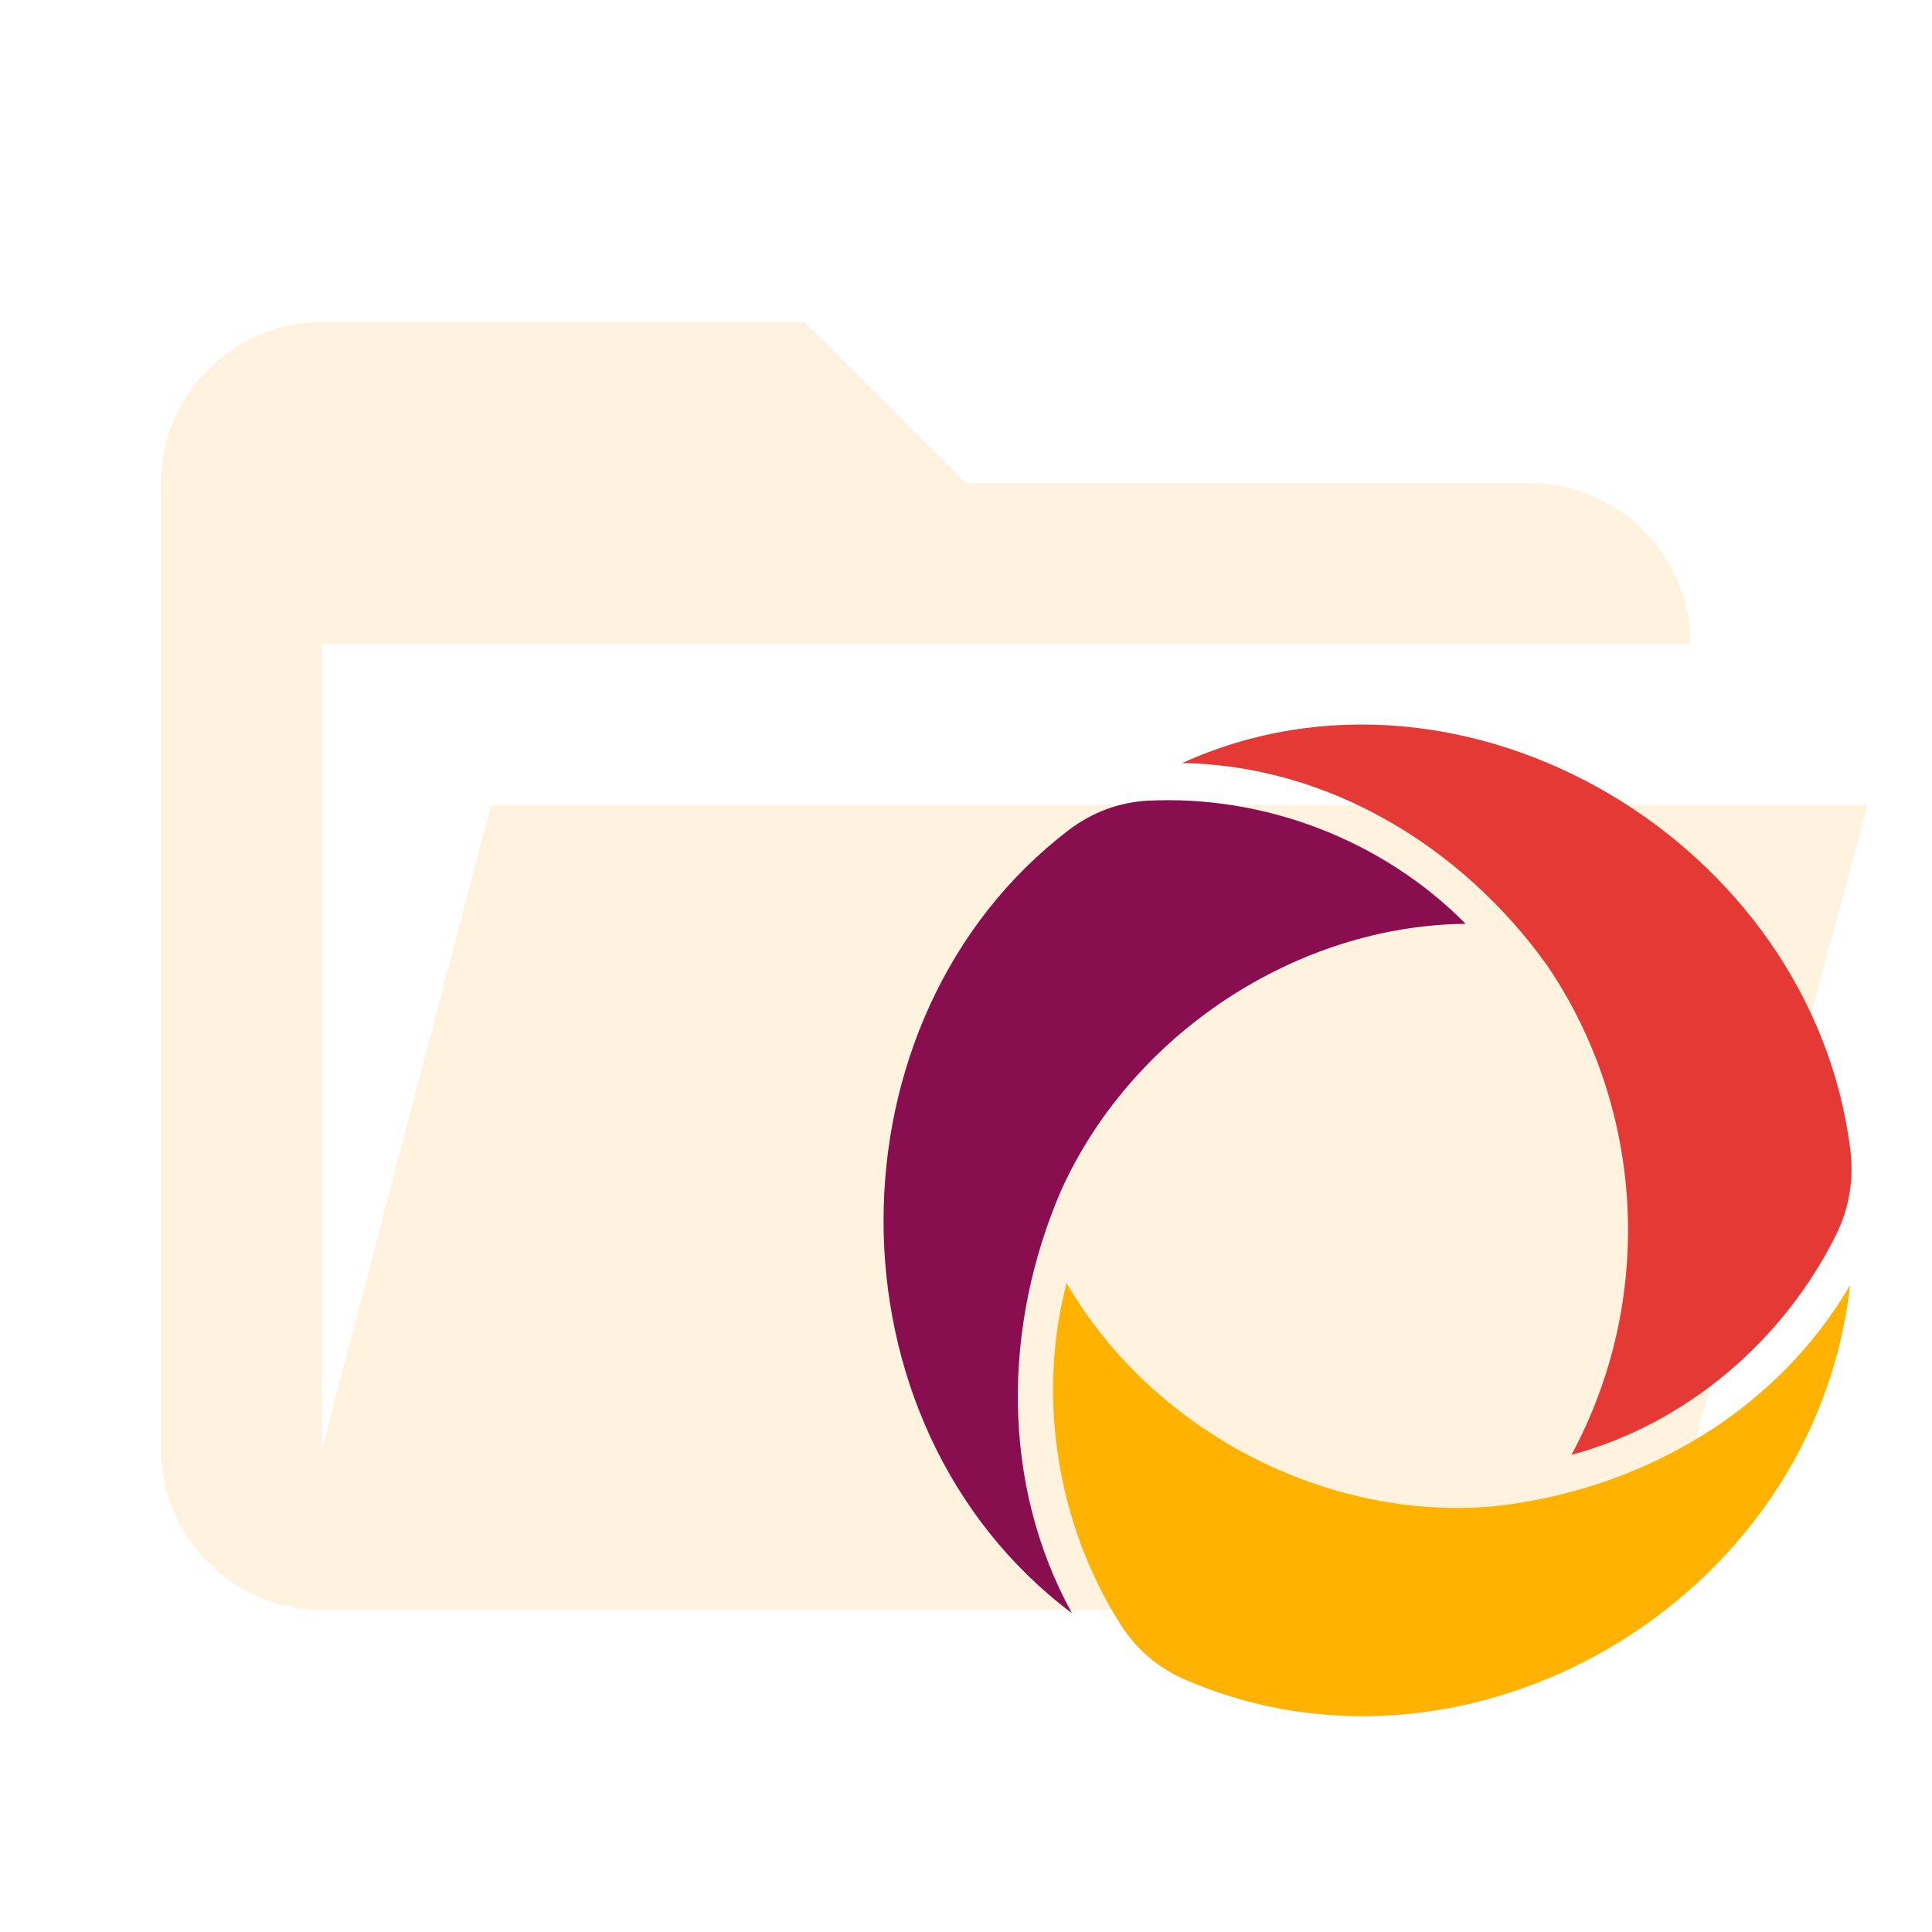
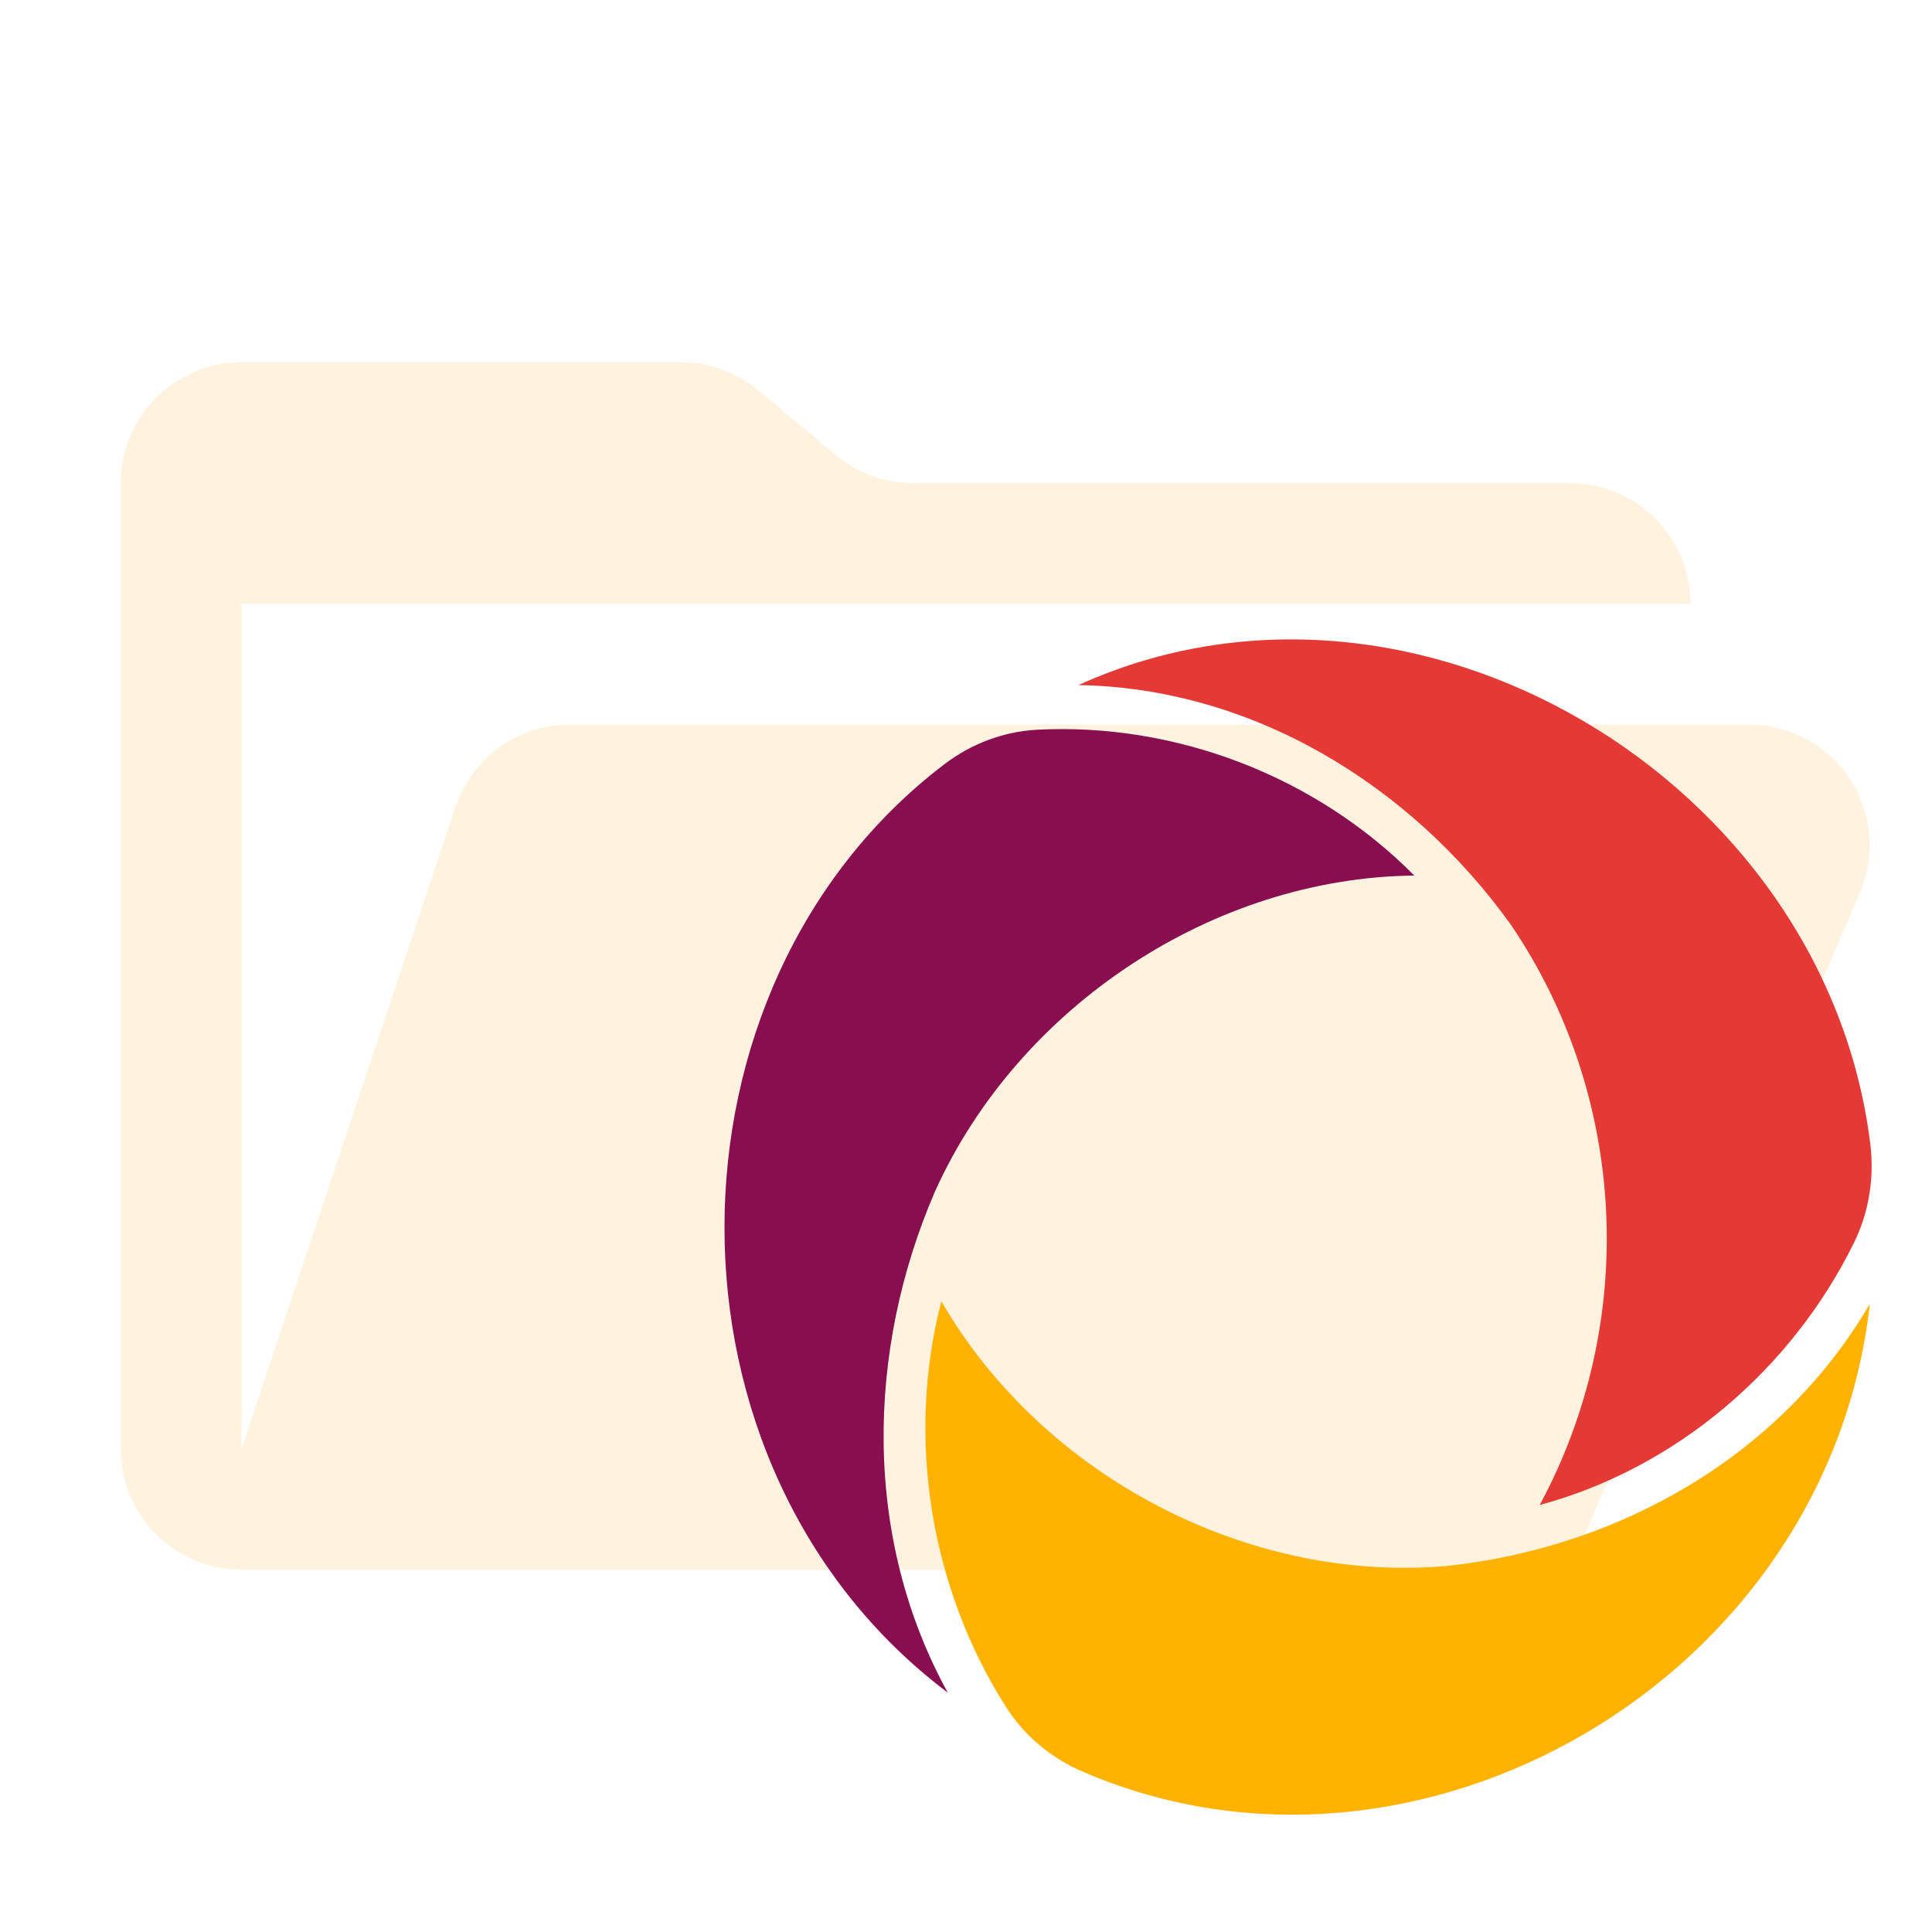
- <svg xmlns="http://www.w3.org/2000/svg" width="24" height="24" viewBox="0 0 24 24" fill="none">
-   <path d="M19 20H4C2.9 20 2 19.1 2 18V6C2 4.9 2.9 4 4 4H10L12 6H19C20.1 6 21 6.9 21 8H4V18L6.1 10H23.2L20.9 18.5C20.7 19.4 19.9 20 19 20Z" fill="#FFF3E0" />
-   <path d="M18.574 18.71C20.364 18.511 22.052 17.557 22.982 15.965C22.541 19.903 18.235 22.393 14.72 20.864C14.396 20.724 14.117 20.49 13.926 20.19C13.136 18.949 12.876 17.371 13.249 15.938C14.315 17.778 16.483 18.906 18.574 18.71Z" fill="#FFB300" />
-   <path d="M13.184 14.783C12.458 16.46 12.427 18.424 13.316 20.04C10.185 17.684 10.219 12.643 13.278 10.31C13.561 10.095 13.897 9.967 14.25 9.947C15.7 9.871 17.174 10.431 18.207 11.476C16.107 11.497 14.063 12.841 13.184 14.783Z" fill="#880E4F" />
-   <path d="M19.219 11.992C18.16 10.515 16.502 9.509 14.685 9.479C18.197 7.885 22.516 10.469 22.986 14.289C23.03 14.644 22.972 15.005 22.815 15.325C22.159 16.657 20.942 17.691 19.521 18.073C20.563 16.142 20.434 13.782 19.219 11.992Z" fill="#E53935" />
+ <svg xmlns="http://www.w3.org/2000/svg" width="32" height="32" viewBox="0 0 32 32" fill="none">
+   <path d="M28.967 12H9.442C9.022 12 8.613 12.132 8.272 12.377C7.931 12.623 7.677 12.97 7.544 13.368L4 24V10H28C28 9.47 27.789 8.961 27.414 8.586C27.039 8.211 26.53 8 26 8H15.124C14.656 8 14.203 7.836 13.844 7.536L12.556 6.464C12.197 6.164 11.744 6 11.276 6H4C3.47 6 2.961 6.211 2.586 6.586C2.211 6.961 2 7.47 2 8V24C2 24.53 2.211 25.039 2.586 25.414C2.961 25.789 3.47 26 4 26H26L30.805 14.788C30.935 14.484 30.988 14.152 30.959 13.822C30.93 13.493 30.819 13.175 30.637 12.899C30.454 12.623 30.206 12.396 29.915 12.239C29.624 12.082 29.298 12 28.967 12Z" fill="#FFF3E0" />
+   <path d="M24.006 25.933C26.835 25.619 29.503 24.111 30.971 21.595C30.276 27.819 23.471 31.752 17.916 29.337C17.404 29.115 16.963 28.746 16.661 28.271C15.413 26.311 15.002 23.817 15.592 21.554C17.276 24.461 20.702 26.243 24.006 25.933Z" fill="#FFB300" />
+   <path d="M15.489 19.728C14.342 22.378 14.292 25.481 15.698 28.035C10.75 24.312 10.804 16.346 15.638 12.661C16.085 12.32 16.616 12.118 17.173 12.087C19.465 11.966 21.793 12.852 23.425 14.502C20.108 14.535 16.877 16.66 15.489 19.728Z" fill="#880E4F" />
+   <path d="M25.026 15.318C23.352 12.984 20.732 11.395 17.862 11.347C23.41 8.829 30.235 12.912 30.978 18.948C31.047 19.508 30.956 20.08 30.707 20.585C29.671 22.69 27.749 24.323 25.503 24.927C27.148 21.875 26.945 18.146 25.026 15.318Z" fill="#E53935" />
</svg>
